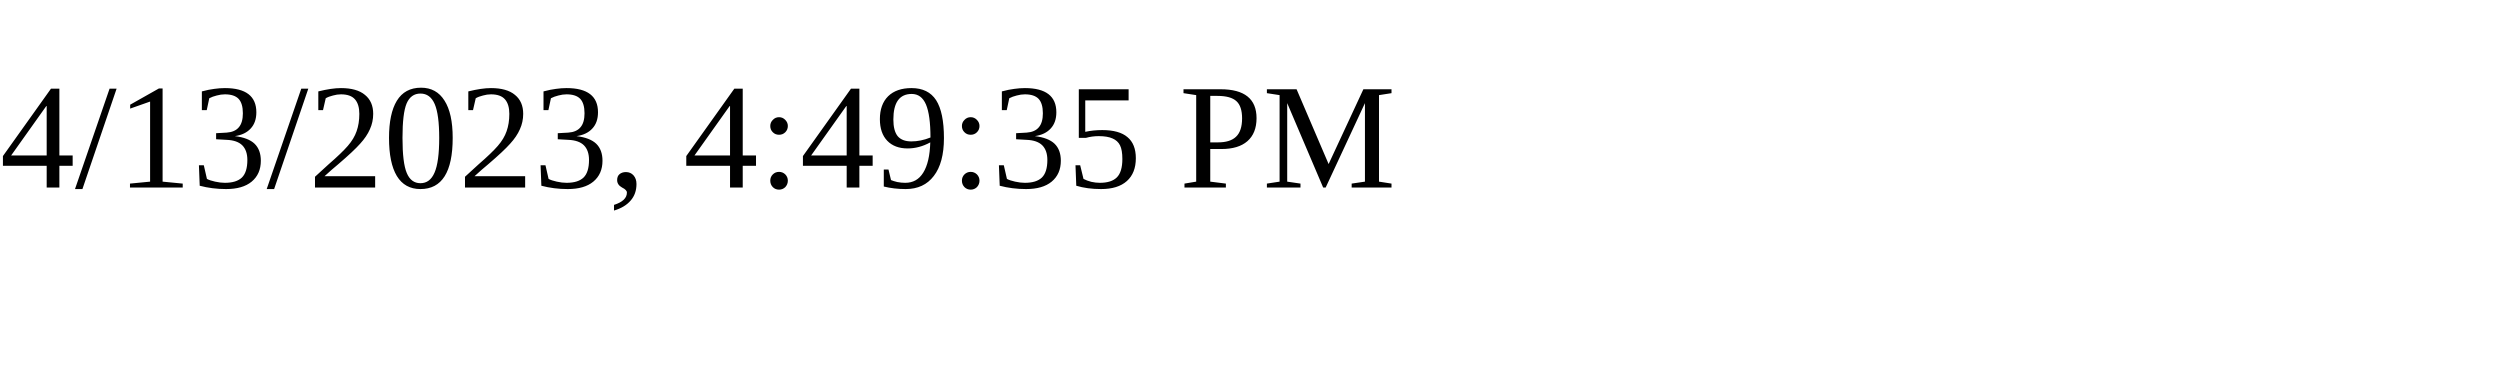
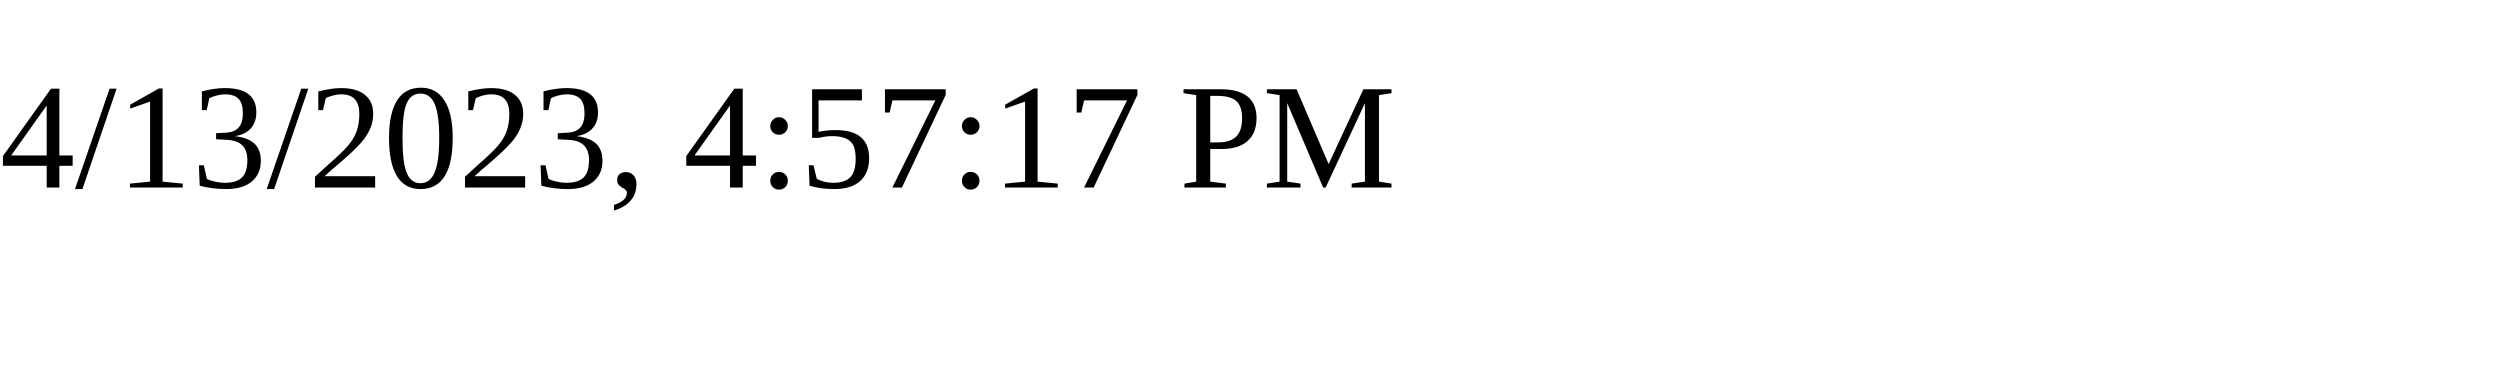
<svg xmlns="http://www.w3.org/2000/svg" height="30" width="200">
-   <text x="0" y="15">4/13/2023, 4:49:35 PM</text>
+   <text x="0" y="15">4/13/2023, 4:57:17 PM</text>
</svg>
